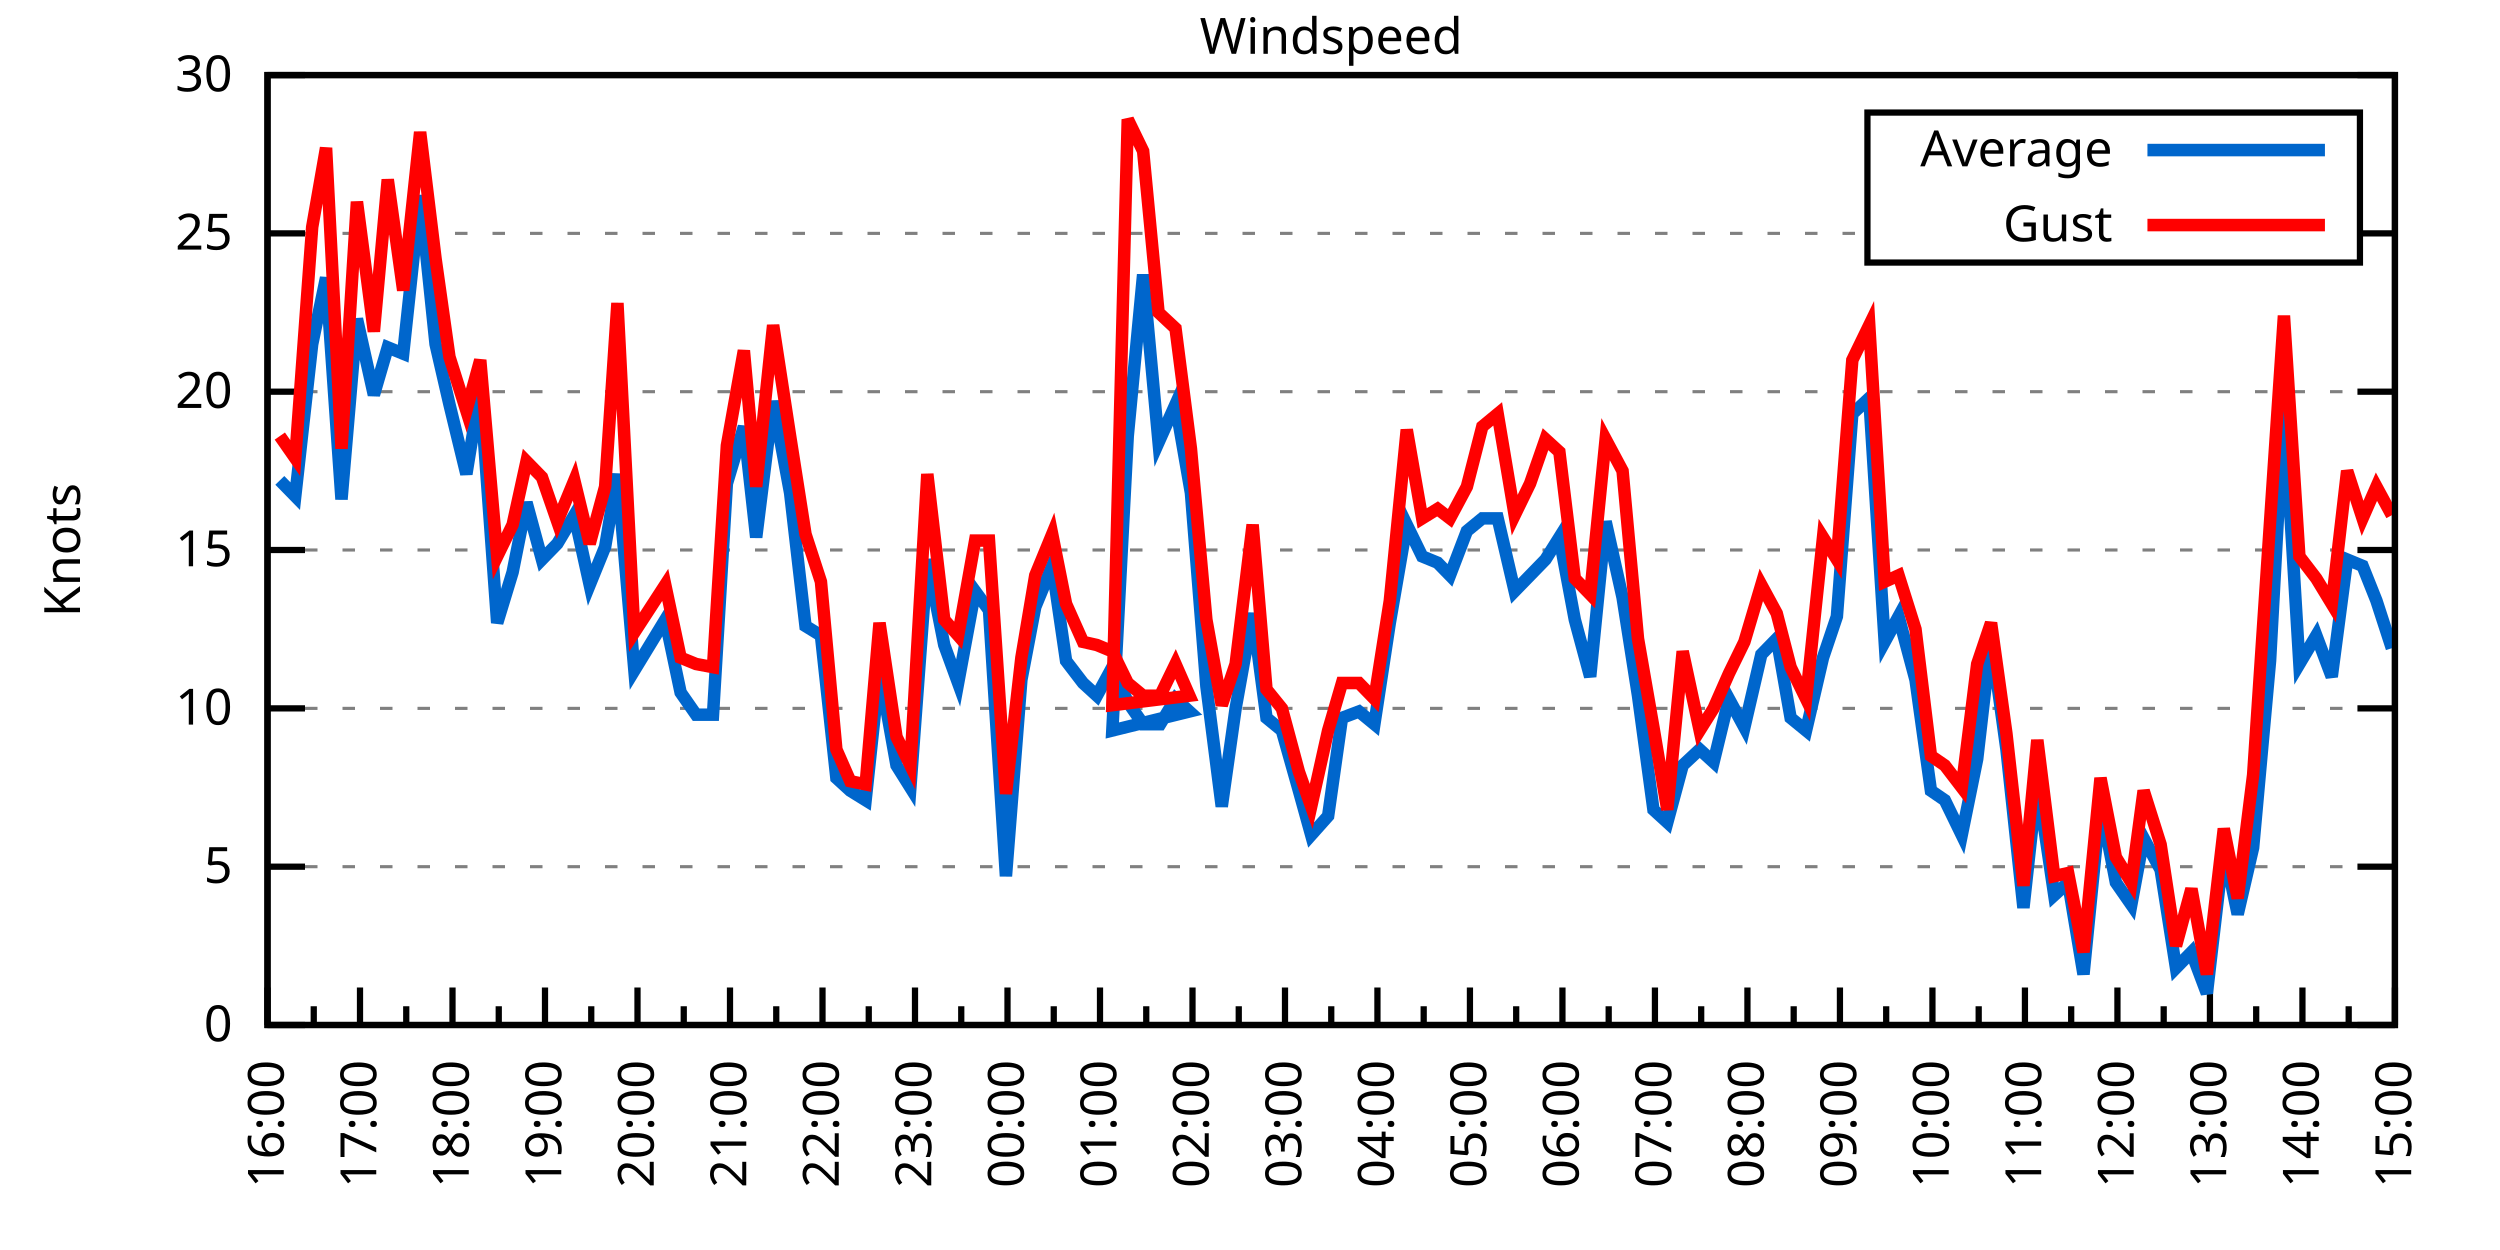
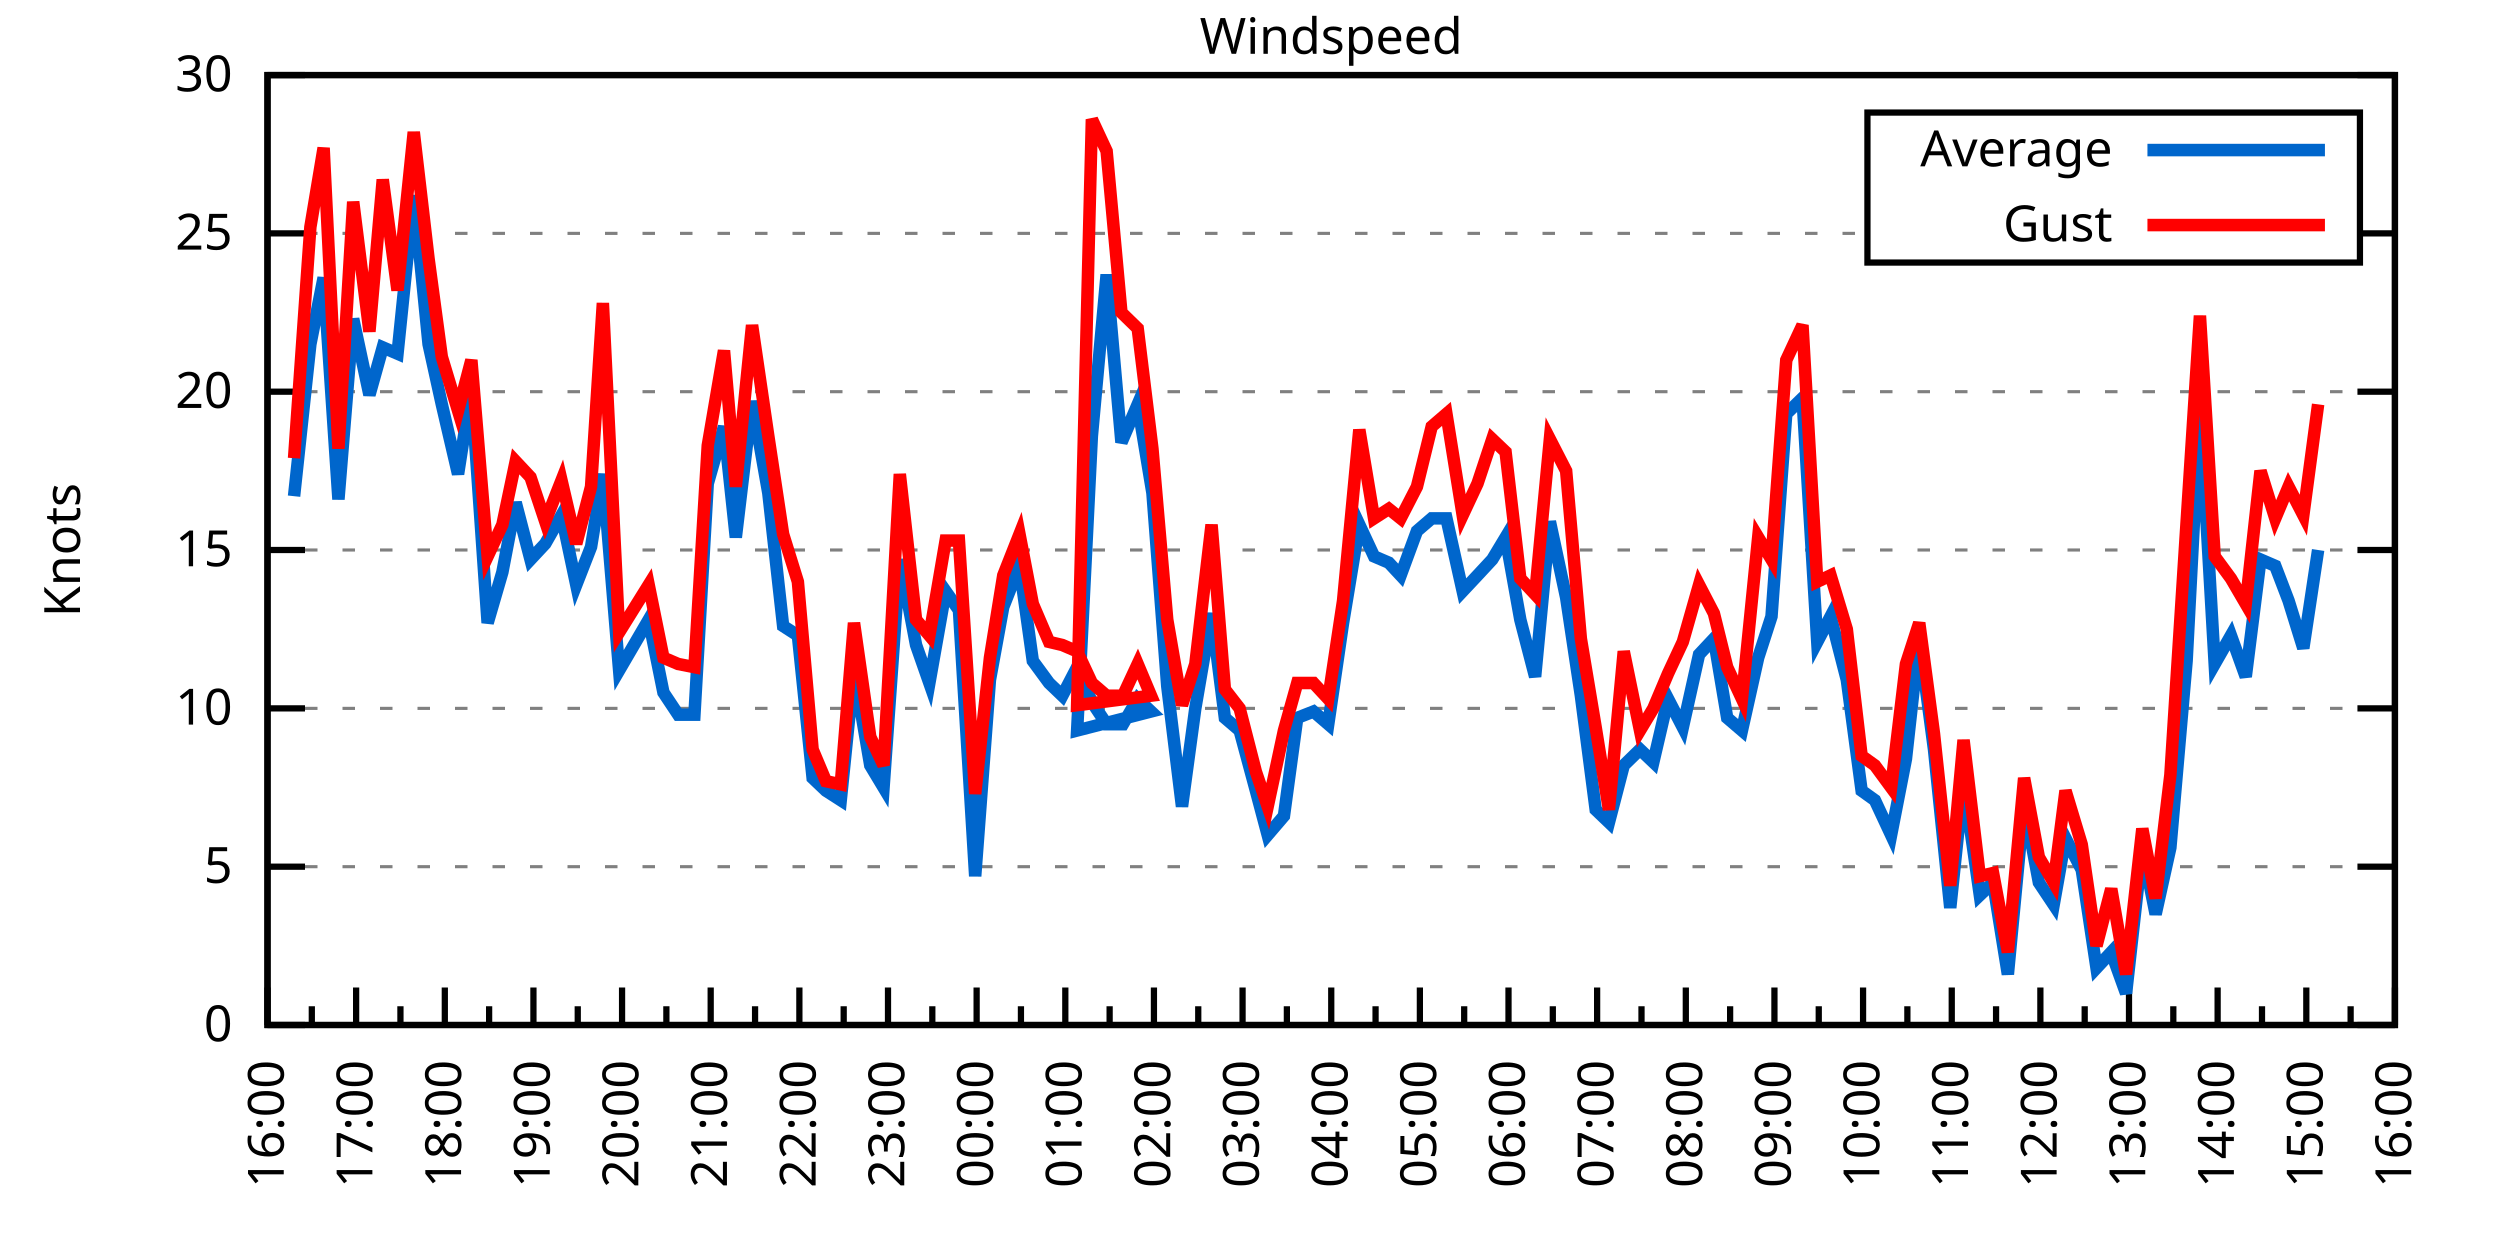
<svg xmlns="http://www.w3.org/2000/svg" xmlns:xlink="http://www.w3.org/1999/xlink" width="400" height="200" viewBox="0 0 400 200">
  <g id="gnuplot_canvas">
    <rect x="0" y="0" width="400" height="200" fill="none" />
    <defs>
      <circle id="gpDot" r="0.5" stroke-width="0.5" stroke="currentColor" />
      <path id="gpPt0" stroke-width="0.333" stroke="currentColor" d="M-1,0 h2 M0,-1 v2" />
      <path id="gpPt1" stroke-width="0.333" stroke="currentColor" d="M-1,-1 L1,1 M1,-1 L-1,1" />
      <path id="gpPt2" stroke-width="0.333" stroke="currentColor" d="M-1,0 L1,0 M0,-1 L0,1 M-1,-1 L1,1 M-1,1 L1,-1" />
      <rect id="gpPt3" stroke-width="0.333" stroke="currentColor" x="-1" y="-1" width="2" height="2" />
      <rect id="gpPt4" stroke-width="0.333" stroke="currentColor" fill="currentColor" x="-1" y="-1" width="2" height="2" />
      <circle id="gpPt5" stroke-width="0.333" stroke="currentColor" cx="0" cy="0" r="1" />
      <use xlink:href="#gpPt5" id="gpPt6" fill="currentColor" stroke="none" />
      <path id="gpPt7" stroke-width="0.333" stroke="currentColor" d="M0,-1.33 L-1.33,0.67 L1.33,0.67 z" />
      <use xlink:href="#gpPt7" id="gpPt8" fill="currentColor" stroke="none" />
      <use xlink:href="#gpPt7" id="gpPt9" stroke="currentColor" transform="rotate(180)" />
      <use xlink:href="#gpPt9" id="gpPt10" fill="currentColor" stroke="none" />
      <use xlink:href="#gpPt3" id="gpPt11" stroke="currentColor" transform="rotate(45)" />
      <use xlink:href="#gpPt11" id="gpPt12" fill="currentColor" stroke="none" />
      <path id="gpPt13" stroke-width="0.333" stroke="currentColor" d="M0,1.330 L1.265,0.411 L0.782,-1.067 L-0.782,-1.076 L-1.265,0.411 z" />
      <use xlink:href="#gpPt13" id="gpPt14" fill="currentColor" stroke="none" />
      <filter id="textbox" filterUnits="objectBoundingBox" x="0" y="0" height="1" width="1">
        <feFlood flood-color="white" flood-opacity="1" result="bgnd" />
        <feComposite in="SourceGraphic" in2="bgnd" operator="atop" />
      </filter>
      <filter id="greybox" filterUnits="objectBoundingBox" x="0" y="0" height="1" width="1">
        <feFlood flood-color="lightgrey" flood-opacity="1" result="grey" />
        <feComposite in="SourceGraphic" in2="grey" operator="atop" />
      </filter>
    </defs>
    <g fill="none" color="white" stroke="currentColor" stroke-width="1.00" stroke-linecap="butt" stroke-linejoin="miter">
</g>
    <g fill="none" color="black" stroke="currentColor" stroke-width="1.00" stroke-linecap="butt" stroke-linejoin="miter">
      <g stroke="none" shape-rendering="crispEdges">
        <polygon fill="rgb(255, 255, 255)" points="42.80,164.00 383.18,164.00 383.18,12.02 42.80,12.02 " />
      </g>
    </g>
    <g fill="none" color="black" stroke="currentColor" stroke-width="1.00" stroke-linecap="butt" stroke-linejoin="miter">
</g>
    <g fill="none" color="black" stroke="black" stroke-width="0.50" stroke-linecap="butt" stroke-linejoin="miter">
</g>
    <g fill="none" color="gray" stroke="currentColor" stroke-width="0.50" stroke-linecap="butt" stroke-linejoin="miter">
      <path stroke="gray" stroke-dasharray="2,4" class="gridline" d="M42.80,164.00 L383.19,164.00  " />
    </g>
    <g fill="none" color="gray" stroke="gray" stroke-width="1.00" stroke-linecap="butt" stroke-linejoin="miter">
</g>
    <g fill="none" color="black" stroke="currentColor" stroke-width="1.00" stroke-linecap="butt" stroke-linejoin="miter">
      <path stroke="black" d="M42.80,164.00 L48.80,164.00 M383.19,164.00 L377.19,164.00  " />
      <g transform="translate(37.20,166.60)" stroke="none" fill="black" font-family="Sans" font-size="8.00" text-anchor="end">
        <text>
          <tspan font-family="Sans"> 0</tspan>
        </text>
      </g>
    </g>
    <g fill="none" color="black" stroke="currentColor" stroke-width="1.00" stroke-linecap="butt" stroke-linejoin="miter">
</g>
    <g fill="none" color="black" stroke="black" stroke-width="0.50" stroke-linecap="butt" stroke-linejoin="miter">
</g>
    <g fill="none" color="gray" stroke="currentColor" stroke-width="0.50" stroke-linecap="butt" stroke-linejoin="miter">
      <path stroke="gray" stroke-dasharray="2,4" class="gridline" d="M42.80,138.67 L383.19,138.67  " />
    </g>
    <g fill="none" color="gray" stroke="gray" stroke-width="1.00" stroke-linecap="butt" stroke-linejoin="miter">
</g>
    <g fill="none" color="black" stroke="currentColor" stroke-width="1.00" stroke-linecap="butt" stroke-linejoin="miter">
      <path stroke="black" d="M42.80,138.67 L48.80,138.67 M383.19,138.67 L377.19,138.67  " />
      <g transform="translate(37.20,141.27)" stroke="none" fill="black" font-family="Sans" font-size="8.00" text-anchor="end">
        <text>
          <tspan font-family="Sans"> 5</tspan>
        </text>
      </g>
    </g>
    <g fill="none" color="black" stroke="currentColor" stroke-width="1.00" stroke-linecap="butt" stroke-linejoin="miter">
</g>
    <g fill="none" color="black" stroke="black" stroke-width="0.50" stroke-linecap="butt" stroke-linejoin="miter">
</g>
    <g fill="none" color="gray" stroke="currentColor" stroke-width="0.50" stroke-linecap="butt" stroke-linejoin="miter">
      <path stroke="gray" stroke-dasharray="2,4" class="gridline" d="M42.80,113.34 L383.19,113.34  " />
    </g>
    <g fill="none" color="gray" stroke="gray" stroke-width="1.00" stroke-linecap="butt" stroke-linejoin="miter">
</g>
    <g fill="none" color="black" stroke="currentColor" stroke-width="1.00" stroke-linecap="butt" stroke-linejoin="miter">
      <path stroke="black" d="M42.80,113.34 L48.80,113.34 M383.19,113.34 L377.19,113.34  " />
      <g transform="translate(37.20,115.94)" stroke="none" fill="black" font-family="Sans" font-size="8.00" text-anchor="end">
        <text>
          <tspan font-family="Sans"> 10</tspan>
        </text>
      </g>
    </g>
    <g fill="none" color="black" stroke="currentColor" stroke-width="1.00" stroke-linecap="butt" stroke-linejoin="miter">
</g>
    <g fill="none" color="black" stroke="black" stroke-width="0.50" stroke-linecap="butt" stroke-linejoin="miter">
</g>
    <g fill="none" color="gray" stroke="currentColor" stroke-width="0.50" stroke-linecap="butt" stroke-linejoin="miter">
      <path stroke="gray" stroke-dasharray="2,4" class="gridline" d="M42.80,88.00 L383.19,88.00  " />
    </g>
    <g fill="none" color="gray" stroke="gray" stroke-width="1.00" stroke-linecap="butt" stroke-linejoin="miter">
</g>
    <g fill="none" color="black" stroke="currentColor" stroke-width="1.00" stroke-linecap="butt" stroke-linejoin="miter">
      <path stroke="black" d="M42.80,88.00 L48.80,88.00 M383.19,88.00 L377.19,88.00  " />
      <g transform="translate(37.20,90.60)" stroke="none" fill="black" font-family="Sans" font-size="8.00" text-anchor="end">
        <text>
          <tspan font-family="Sans"> 15</tspan>
        </text>
      </g>
    </g>
    <g fill="none" color="black" stroke="currentColor" stroke-width="1.00" stroke-linecap="butt" stroke-linejoin="miter">
</g>
    <g fill="none" color="black" stroke="black" stroke-width="0.50" stroke-linecap="butt" stroke-linejoin="miter">
</g>
    <g fill="none" color="gray" stroke="currentColor" stroke-width="0.50" stroke-linecap="butt" stroke-linejoin="miter">
      <path stroke="gray" stroke-dasharray="2,4" class="gridline" d="M42.80,62.67 L383.19,62.67  " />
    </g>
    <g fill="none" color="gray" stroke="gray" stroke-width="1.00" stroke-linecap="butt" stroke-linejoin="miter">
</g>
    <g fill="none" color="black" stroke="currentColor" stroke-width="1.00" stroke-linecap="butt" stroke-linejoin="miter">
      <path stroke="black" d="M42.80,62.67 L48.80,62.67 M383.19,62.67 L377.19,62.67  " />
      <g transform="translate(37.20,65.27)" stroke="none" fill="black" font-family="Sans" font-size="8.00" text-anchor="end">
        <text>
          <tspan font-family="Sans"> 20</tspan>
        </text>
      </g>
    </g>
    <g fill="none" color="black" stroke="currentColor" stroke-width="1.00" stroke-linecap="butt" stroke-linejoin="miter">
</g>
    <g fill="none" color="black" stroke="black" stroke-width="0.50" stroke-linecap="butt" stroke-linejoin="miter">
</g>
    <g fill="none" color="gray" stroke="currentColor" stroke-width="0.50" stroke-linecap="butt" stroke-linejoin="miter">
      <path stroke="gray" stroke-dasharray="2,4" class="gridline" d="M42.80,37.34 L298.79,37.34 M377.59,37.34 L383.19,37.34  " />
    </g>
    <g fill="none" color="gray" stroke="gray" stroke-width="1.00" stroke-linecap="butt" stroke-linejoin="miter">
</g>
    <g fill="none" color="black" stroke="currentColor" stroke-width="1.00" stroke-linecap="butt" stroke-linejoin="miter">
      <path stroke="black" d="M42.80,37.34 L48.80,37.34 M383.19,37.34 L377.19,37.34  " />
      <g transform="translate(37.20,39.94)" stroke="none" fill="black" font-family="Sans" font-size="8.00" text-anchor="end">
        <text>
          <tspan font-family="Sans"> 25</tspan>
        </text>
      </g>
    </g>
    <g fill="none" color="black" stroke="currentColor" stroke-width="1.00" stroke-linecap="butt" stroke-linejoin="miter">
</g>
    <g fill="none" color="black" stroke="black" stroke-width="0.50" stroke-linecap="butt" stroke-linejoin="miter">
</g>
    <g fill="none" color="gray" stroke="currentColor" stroke-width="0.50" stroke-linecap="butt" stroke-linejoin="miter">
      <path stroke="gray" stroke-dasharray="2,4" class="gridline" d="M42.80,12.01 L383.19,12.01  " />
    </g>
    <g fill="none" color="gray" stroke="gray" stroke-width="1.00" stroke-linecap="butt" stroke-linejoin="miter">
</g>
    <g fill="none" color="black" stroke="currentColor" stroke-width="1.00" stroke-linecap="butt" stroke-linejoin="miter">
      <path stroke="black" d="M42.80,12.01 L48.80,12.01 M383.19,12.01 L377.19,12.01  " />
      <g transform="translate(37.20,14.61)" stroke="none" fill="black" font-family="Sans" font-size="8.00" text-anchor="end">
        <text>
          <tspan font-family="Sans"> 30</tspan>
        </text>
      </g>
    </g>
    <g fill="none" color="black" stroke="currentColor" stroke-width="1.00" stroke-linecap="butt" stroke-linejoin="miter">
      <path stroke="black" d="M42.80,164.00 L42.80,158.00  " />
      <g transform="translate(45.40,169.60) rotate(270)" stroke="none" fill="black" font-family="Sans" font-size="8.00" text-anchor="end">
        <text>
          <tspan font-family="Sans">16:00</tspan>
        </text>
      </g>
    </g>
    <g fill="none" color="black" stroke="currentColor" stroke-width="1.00" stroke-linecap="butt" stroke-linejoin="miter">
-       <path stroke="black" d="M50.20,164.00 L50.20,161.00 M57.60,164.00 L57.60,158.00  " />
-       <g transform="translate(60.20,169.60) rotate(270)" stroke="none" fill="black" font-family="Sans" font-size="8.00" text-anchor="end">
+       <path stroke="black" d="M49.89,164.00 L49.89,161.00 M56.98,164.00 L56.98,158.00  " />
+       <g transform="translate(59.58,169.60) rotate(270)" stroke="none" fill="black" font-family="Sans" font-size="8.00" text-anchor="end">
        <text>
          <tspan font-family="Sans">17:00</tspan>
        </text>
      </g>
    </g>
    <g fill="none" color="black" stroke="currentColor" stroke-width="1.00" stroke-linecap="butt" stroke-linejoin="miter">
-       <path stroke="black" d="M65.00,164.00 L65.00,161.00 M72.40,164.00 L72.40,158.00  " />
-       <g transform="translate(75.00,169.60) rotate(270)" stroke="none" fill="black" font-family="Sans" font-size="8.00" text-anchor="end">
+       <path stroke="black" d="M64.07,164.00 L64.07,161.00 M71.17,164.00 L71.17,158.00  " />
+       <g transform="translate(73.77,169.60) rotate(270)" stroke="none" fill="black" font-family="Sans" font-size="8.00" text-anchor="end">
        <text>
          <tspan font-family="Sans">18:00</tspan>
        </text>
      </g>
    </g>
    <g fill="none" color="black" stroke="currentColor" stroke-width="1.00" stroke-linecap="butt" stroke-linejoin="miter">
-       <path stroke="black" d="M79.80,164.00 L79.80,161.00 M87.20,164.00 L87.20,158.00  " />
-       <g transform="translate(89.80,169.60) rotate(270)" stroke="none" fill="black" font-family="Sans" font-size="8.00" text-anchor="end">
+       <path stroke="black" d="M78.26,164.00 L78.26,161.00 M85.35,164.00 L85.35,158.00  " />
+       <g transform="translate(87.95,169.60) rotate(270)" stroke="none" fill="black" font-family="Sans" font-size="8.00" text-anchor="end">
        <text>
          <tspan font-family="Sans">19:00</tspan>
        </text>
      </g>
    </g>
    <g fill="none" color="black" stroke="currentColor" stroke-width="1.00" stroke-linecap="butt" stroke-linejoin="miter">
-       <path stroke="black" d="M94.60,164.00 L94.60,161.00 M102.00,164.00 L102.00,158.00  " />
-       <g transform="translate(104.60,169.60) rotate(270)" stroke="none" fill="black" font-family="Sans" font-size="8.00" text-anchor="end">
+       <path stroke="black" d="M92.44,164.00 L92.44,161.00 M99.53,164.00 L99.53,158.00  " />
+       <g transform="translate(102.13,169.60) rotate(270)" stroke="none" fill="black" font-family="Sans" font-size="8.00" text-anchor="end">
        <text>
          <tspan font-family="Sans">20:00</tspan>
        </text>
      </g>
    </g>
    <g fill="none" color="black" stroke="currentColor" stroke-width="1.00" stroke-linecap="butt" stroke-linejoin="miter">
-       <path stroke="black" d="M109.40,164.00 L109.40,161.00 M116.80,164.00 L116.80,158.00  " />
-       <g transform="translate(119.40,169.60) rotate(270)" stroke="none" fill="black" font-family="Sans" font-size="8.00" text-anchor="end">
+       <path stroke="black" d="M106.62,164.00 L106.62,161.00 M113.71,164.00 L113.71,158.00  " />
+       <g transform="translate(116.31,169.60) rotate(270)" stroke="none" fill="black" font-family="Sans" font-size="8.00" text-anchor="end">
        <text>
          <tspan font-family="Sans">21:00</tspan>
        </text>
      </g>
    </g>
    <g fill="none" color="black" stroke="currentColor" stroke-width="1.00" stroke-linecap="butt" stroke-linejoin="miter">
-       <path stroke="black" d="M124.20,164.00 L124.20,161.00 M131.60,164.00 L131.60,158.00  " />
-       <g transform="translate(134.20,169.60) rotate(270)" stroke="none" fill="black" font-family="Sans" font-size="8.00" text-anchor="end">
+       <path stroke="black" d="M120.81,164.00 L120.81,161.00 M127.90,164.00 L127.90,158.00  " />
+       <g transform="translate(130.50,169.60) rotate(270)" stroke="none" fill="black" font-family="Sans" font-size="8.00" text-anchor="end">
        <text>
          <tspan font-family="Sans">22:00</tspan>
        </text>
      </g>
    </g>
    <g fill="none" color="black" stroke="currentColor" stroke-width="1.00" stroke-linecap="butt" stroke-linejoin="miter">
-       <path stroke="black" d="M139.00,164.00 L139.00,161.00 M146.40,164.00 L146.40,158.00  " />
-       <g transform="translate(149.00,169.60) rotate(270)" stroke="none" fill="black" font-family="Sans" font-size="8.00" text-anchor="end">
+       <path stroke="black" d="M134.99,164.00 L134.99,161.00 M142.08,164.00 L142.08,158.00  " />
+       <g transform="translate(144.68,169.60) rotate(270)" stroke="none" fill="black" font-family="Sans" font-size="8.00" text-anchor="end">
        <text>
          <tspan font-family="Sans">23:00</tspan>
        </text>
      </g>
    </g>
    <g fill="none" color="black" stroke="currentColor" stroke-width="1.00" stroke-linecap="butt" stroke-linejoin="miter">
-       <path stroke="black" d="M153.80,164.00 L153.80,161.00 M161.20,164.00 L161.20,158.00  " />
-       <g transform="translate(163.80,169.60) rotate(270)" stroke="none" fill="black" font-family="Sans" font-size="8.00" text-anchor="end">
+       <path stroke="black" d="M149.17,164.00 L149.17,161.00 M156.26,164.00 L156.26,158.00  " />
+       <g transform="translate(158.86,169.60) rotate(270)" stroke="none" fill="black" font-family="Sans" font-size="8.00" text-anchor="end">
        <text>
          <tspan font-family="Sans">00:00</tspan>
        </text>
      </g>
    </g>
    <g fill="none" color="black" stroke="currentColor" stroke-width="1.00" stroke-linecap="butt" stroke-linejoin="miter">
-       <path stroke="black" d="M168.60,164.00 L168.60,161.00 M176.00,164.00 L176.00,158.00  " />
-       <g transform="translate(178.60,169.60) rotate(270)" stroke="none" fill="black" font-family="Sans" font-size="8.00" text-anchor="end">
+       <path stroke="black" d="M163.35,164.00 L163.35,161.00 M170.45,164.00 L170.45,158.00  " />
+       <g transform="translate(173.05,169.60) rotate(270)" stroke="none" fill="black" font-family="Sans" font-size="8.00" text-anchor="end">
        <text>
          <tspan font-family="Sans">01:00</tspan>
        </text>
      </g>
    </g>
    <g fill="none" color="black" stroke="currentColor" stroke-width="1.00" stroke-linecap="butt" stroke-linejoin="miter">
-       <path stroke="black" d="M183.40,164.00 L183.40,161.00 M190.80,164.00 L190.80,158.00  " />
-       <g transform="translate(193.40,169.60) rotate(270)" stroke="none" fill="black" font-family="Sans" font-size="8.00" text-anchor="end">
+       <path stroke="black" d="M177.54,164.00 L177.54,161.00 M184.63,164.00 L184.63,158.00  " />
+       <g transform="translate(187.23,169.60) rotate(270)" stroke="none" fill="black" font-family="Sans" font-size="8.00" text-anchor="end">
        <text>
          <tspan font-family="Sans">02:00</tspan>
        </text>
      </g>
    </g>
    <g fill="none" color="black" stroke="currentColor" stroke-width="1.00" stroke-linecap="butt" stroke-linejoin="miter">
-       <path stroke="black" d="M198.20,164.00 L198.20,161.00 M205.60,164.00 L205.60,158.00  " />
-       <g transform="translate(208.20,169.60) rotate(270)" stroke="none" fill="black" font-family="Sans" font-size="8.00" text-anchor="end">
+       <path stroke="black" d="M191.72,164.00 L191.72,161.00 M198.81,164.00 L198.81,158.00  " />
+       <g transform="translate(201.41,169.60) rotate(270)" stroke="none" fill="black" font-family="Sans" font-size="8.00" text-anchor="end">
        <text>
          <tspan font-family="Sans">03:00</tspan>
        </text>
      </g>
    </g>
    <g fill="none" color="black" stroke="currentColor" stroke-width="1.00" stroke-linecap="butt" stroke-linejoin="miter">
-       <path stroke="black" d="M213.00,164.00 L213.00,161.00 M220.39,164.00 L220.39,158.00  " />
-       <g transform="translate(222.99,169.60) rotate(270)" stroke="none" fill="black" font-family="Sans" font-size="8.00" text-anchor="end">
+       <path stroke="black" d="M205.90,164.00 L205.90,161.00 M213.00,164.00 L213.00,158.00  " />
+       <g transform="translate(215.60,169.60) rotate(270)" stroke="none" fill="black" font-family="Sans" font-size="8.00" text-anchor="end">
        <text>
          <tspan font-family="Sans">04:00</tspan>
        </text>
      </g>
    </g>
    <g fill="none" color="black" stroke="currentColor" stroke-width="1.00" stroke-linecap="butt" stroke-linejoin="miter">
-       <path stroke="black" d="M227.79,164.00 L227.79,161.00 M235.19,164.00 L235.19,158.00  " />
-       <g transform="translate(237.79,169.60) rotate(270)" stroke="none" fill="black" font-family="Sans" font-size="8.00" text-anchor="end">
+       <path stroke="black" d="M220.09,164.00 L220.09,161.00 M227.18,164.00 L227.18,158.00  " />
+       <g transform="translate(229.78,169.60) rotate(270)" stroke="none" fill="black" font-family="Sans" font-size="8.00" text-anchor="end">
        <text>
          <tspan font-family="Sans">05:00</tspan>
        </text>
      </g>
    </g>
    <g fill="none" color="black" stroke="currentColor" stroke-width="1.00" stroke-linecap="butt" stroke-linejoin="miter">
-       <path stroke="black" d="M242.59,164.00 L242.59,161.00 M249.99,164.00 L249.99,158.00  " />
-       <g transform="translate(252.59,169.60) rotate(270)" stroke="none" fill="black" font-family="Sans" font-size="8.00" text-anchor="end">
+       <path stroke="black" d="M234.27,164.00 L234.27,161.00 M241.36,164.00 L241.36,158.00  " />
+       <g transform="translate(243.96,169.60) rotate(270)" stroke="none" fill="black" font-family="Sans" font-size="8.00" text-anchor="end">
        <text>
          <tspan font-family="Sans">06:00</tspan>
        </text>
      </g>
    </g>
    <g fill="none" color="black" stroke="currentColor" stroke-width="1.00" stroke-linecap="butt" stroke-linejoin="miter">
-       <path stroke="black" d="M257.39,164.00 L257.39,161.00 M264.79,164.00 L264.79,158.00  " />
-       <g transform="translate(267.39,169.60) rotate(270)" stroke="none" fill="black" font-family="Sans" font-size="8.00" text-anchor="end">
+       <path stroke="black" d="M248.45,164.00 L248.45,161.00 M255.54,164.00 L255.54,158.00  " />
+       <g transform="translate(258.14,169.60) rotate(270)" stroke="none" fill="black" font-family="Sans" font-size="8.00" text-anchor="end">
        <text>
          <tspan font-family="Sans">07:00</tspan>
        </text>
      </g>
    </g>
    <g fill="none" color="black" stroke="currentColor" stroke-width="1.00" stroke-linecap="butt" stroke-linejoin="miter">
-       <path stroke="black" d="M272.19,164.00 L272.19,161.00 M279.59,164.00 L279.59,158.00  " />
-       <g transform="translate(282.19,169.60) rotate(270)" stroke="none" fill="black" font-family="Sans" font-size="8.00" text-anchor="end">
+       <path stroke="black" d="M262.64,164.00 L262.64,161.00 M269.73,164.00 L269.73,158.00  " />
+       <g transform="translate(272.33,169.60) rotate(270)" stroke="none" fill="black" font-family="Sans" font-size="8.00" text-anchor="end">
        <text>
          <tspan font-family="Sans">08:00</tspan>
        </text>
      </g>
    </g>
    <g fill="none" color="black" stroke="currentColor" stroke-width="1.00" stroke-linecap="butt" stroke-linejoin="miter">
-       <path stroke="black" d="M286.99,164.00 L286.99,161.00 M294.39,164.00 L294.39,158.00  " />
-       <g transform="translate(296.99,169.60) rotate(270)" stroke="none" fill="black" font-family="Sans" font-size="8.00" text-anchor="end">
+       <path stroke="black" d="M276.82,164.00 L276.82,161.00 M283.91,164.00 L283.91,158.00  " />
+       <g transform="translate(286.51,169.60) rotate(270)" stroke="none" fill="black" font-family="Sans" font-size="8.00" text-anchor="end">
        <text>
          <tspan font-family="Sans">09:00</tspan>
        </text>
      </g>
    </g>
    <g fill="none" color="black" stroke="currentColor" stroke-width="1.00" stroke-linecap="butt" stroke-linejoin="miter">
-       <path stroke="black" d="M301.79,164.00 L301.79,161.00 M309.19,164.00 L309.19,158.00  " />
-       <g transform="translate(311.79,169.60) rotate(270)" stroke="none" fill="black" font-family="Sans" font-size="8.00" text-anchor="end">
+       <path stroke="black" d="M291.00,164.00 L291.00,161.00 M298.09,164.00 L298.09,158.00  " />
+       <g transform="translate(300.69,169.60) rotate(270)" stroke="none" fill="black" font-family="Sans" font-size="8.00" text-anchor="end">
        <text>
          <tspan font-family="Sans">10:00</tspan>
        </text>
      </g>
    </g>
    <g fill="none" color="black" stroke="currentColor" stroke-width="1.00" stroke-linecap="butt" stroke-linejoin="miter">
-       <path stroke="black" d="M316.59,164.00 L316.59,161.00 M323.99,164.00 L323.99,158.00  " />
-       <g transform="translate(326.59,169.60) rotate(270)" stroke="none" fill="black" font-family="Sans" font-size="8.00" text-anchor="end">
+       <path stroke="black" d="M305.18,164.00 L305.18,161.00 M312.28,164.00 L312.28,158.00  " />
+       <g transform="translate(314.88,169.60) rotate(270)" stroke="none" fill="black" font-family="Sans" font-size="8.00" text-anchor="end">
        <text>
          <tspan font-family="Sans">11:00</tspan>
        </text>
      </g>
    </g>
    <g fill="none" color="black" stroke="currentColor" stroke-width="1.00" stroke-linecap="butt" stroke-linejoin="miter">
-       <path stroke="black" d="M331.39,164.00 L331.39,161.00 M338.79,164.00 L338.79,158.00  " />
-       <g transform="translate(341.39,169.60) rotate(270)" stroke="none" fill="black" font-family="Sans" font-size="8.00" text-anchor="end">
+       <path stroke="black" d="M319.37,164.00 L319.37,161.00 M326.46,164.00 L326.46,158.00  " />
+       <g transform="translate(329.06,169.60) rotate(270)" stroke="none" fill="black" font-family="Sans" font-size="8.00" text-anchor="end">
        <text>
          <tspan font-family="Sans">12:00</tspan>
        </text>
      </g>
    </g>
    <g fill="none" color="black" stroke="currentColor" stroke-width="1.00" stroke-linecap="butt" stroke-linejoin="miter">
-       <path stroke="black" d="M346.19,164.00 L346.19,161.00 M353.59,164.00 L353.59,158.00  " />
-       <g transform="translate(356.19,169.60) rotate(270)" stroke="none" fill="black" font-family="Sans" font-size="8.00" text-anchor="end">
+       <path stroke="black" d="M333.55,164.00 L333.55,161.00 M340.64,164.00 L340.64,158.00  " />
+       <g transform="translate(343.24,169.60) rotate(270)" stroke="none" fill="black" font-family="Sans" font-size="8.00" text-anchor="end">
        <text>
          <tspan font-family="Sans">13:00</tspan>
        </text>
      </g>
    </g>
    <g fill="none" color="black" stroke="currentColor" stroke-width="1.00" stroke-linecap="butt" stroke-linejoin="miter">
-       <path stroke="black" d="M360.99,164.00 L360.99,161.00 M368.39,164.00 L368.39,158.00  " />
-       <g transform="translate(370.99,169.60) rotate(270)" stroke="none" fill="black" font-family="Sans" font-size="8.00" text-anchor="end">
+       <path stroke="black" d="M347.73,164.00 L347.73,161.00 M354.82,164.00 L354.82,158.00  " />
+       <g transform="translate(357.42,169.60) rotate(270)" stroke="none" fill="black" font-family="Sans" font-size="8.00" text-anchor="end">
        <text>
          <tspan font-family="Sans">14:00</tspan>
        </text>
      </g>
    </g>
    <g fill="none" color="black" stroke="currentColor" stroke-width="1.00" stroke-linecap="butt" stroke-linejoin="miter">
-       <path stroke="black" d="M375.79,164.00 L375.79,161.00 M383.19,164.00 L383.19,158.00  " />
+       <path stroke="black" d="M361.92,164.00 L361.92,161.00 M369.01,164.00 L369.01,158.00  " />
+       <g transform="translate(371.61,169.60) rotate(270)" stroke="none" fill="black" font-family="Sans" font-size="8.00" text-anchor="end">
+         <text>
+           <tspan font-family="Sans">15:00</tspan>
+         </text>
+       </g>
+     </g>
+     <g fill="none" color="black" stroke="currentColor" stroke-width="1.00" stroke-linecap="butt" stroke-linejoin="miter">
+       <path stroke="black" d="M376.10,164.00 L376.10,161.00 M383.19,164.00 L383.19,158.00  " />
      <g transform="translate(385.79,169.60) rotate(270)" stroke="none" fill="black" font-family="Sans" font-size="8.00" text-anchor="end">
        <text>
-           <tspan font-family="Sans">15:00</tspan>
+           <tspan font-family="Sans">16:00</tspan>
        </text>
      </g>
    </g>
    <g fill="none" color="black" stroke="currentColor" stroke-width="1.00" stroke-linecap="butt" stroke-linejoin="miter">
</g>
    <g fill="none" color="black" stroke="currentColor" stroke-width="1.00" stroke-linecap="butt" stroke-linejoin="miter">
      <path stroke="black" d="M42.80,12.01 L42.80,164.00 L383.19,164.00 L383.19,12.01 L42.80,12.01 Z  " />
    </g>
    <g fill="none" color="black" stroke="currentColor" stroke-width="1.00" stroke-linecap="butt" stroke-linejoin="miter">
      <g transform="translate(12.80,88.01) rotate(270)" stroke="none" fill="black" font-family="Sans" font-size="8.00" text-anchor="middle">
        <text>
          <tspan font-family="Sans">Knots</tspan>
        </text>
      </g>
    </g>
    <g fill="none" color="black" stroke="currentColor" stroke-width="1.00" stroke-linecap="butt" stroke-linejoin="miter">
</g>
    <g fill="none" color="black" stroke="currentColor" stroke-width="1.00" stroke-linecap="butt" stroke-linejoin="miter">
      <path stroke="black" d="M298.79,42.01 L298.79,18.01 L377.59,18.01 L377.59,42.01 L298.79,42.01 Z  " />
    </g>
    <g id="Windspeed_plot_1">
      <g fill="none" color="white" stroke="black" stroke-width="2.00" stroke-linecap="butt" stroke-linejoin="miter">
</g>
      <g fill="none" color="black" stroke="currentColor" stroke-width="2.00" stroke-linecap="butt" stroke-linejoin="miter">
        <g transform="translate(337.99,26.61)" stroke="none" fill="black" font-family="Sans" font-size="8.00" text-anchor="end">
          <text>
            <tspan font-family="Sans">Average</tspan>
          </text>
        </g>
      </g>
      <g fill="none" color="black" stroke="currentColor" stroke-width="2.00" stroke-linecap="butt" stroke-linejoin="miter">
-         <path stroke="rgb(  0, 102, 204)" d="M343.59,24.01 L371.99,24.01 M44.77,76.86 L47.24,79.39 L49.95,55.07 L52.17,44.43 L54.64,79.90 L57.11,51.02   L59.82,63.18 L62.04,55.58 L64.51,56.59 L67.22,31.26 L69.69,55.07 L71.91,64.70 L74.62,75.85 L76.84,62.17   L79.55,99.66 L82.02,91.55 L84.24,80.41 L86.71,89.52 L89.17,86.99 L91.89,82.43 L94.35,93.58 L96.82,87.50   L98.79,75.85 L101.50,107.26 L106.44,99.15 L108.90,110.80 L111.37,114.35 L114.08,114.35 L116.30,77.37 L119.02,68.25   L120.99,85.98 L123.70,64.19 L126.42,78.89 L128.88,100.16 L131.35,101.68 L133.82,124.48 L136.04,126.51 L138.50,128.03   L140.72,107.26 L143.44,122.46 L145.66,126.00 L148.37,89.52 L151.08,103.20 L153.30,109.28 L156.02,94.59 L158.24,97.63   L160.95,140.19 L163.42,108.78 L165.64,97.12 L168.35,90.54 L170.57,105.74 L173.28,109.28 L175.50,111.31 L177.97,106.75   L180.44,112.32 L182.90,115.87 L185.62,115.87 L188.08,111.82 L190.30,113.84 L177.97,116.88 L180.44,69.77 L182.90,43.93   L185.37,70.78 L188.08,64.70 L190.55,78.89 L193.02,109.79 L195.48,129.04 L197.70,113.34 L200.42,98.14 L202.64,114.86   L205.10,116.88 L207.82,126.51 L209.79,133.60 L212.50,130.56 L214.72,114.86 L217.43,113.84 L219.90,115.87 L222.37,99.66   L225.08,83.95 L227.55,89.02 L230.01,90.03 L231.99,92.06 L234.70,84.97 L237.17,82.94 L239.63,82.94 L242.35,94.59   L244.81,92.06 L247.28,89.52 L249.50,85.98 L251.97,99.15 L254.43,108.27 L256.90,83.45 L259.61,95.60 L262.08,111.31   L264.55,129.55 L266.77,131.58 L269.23,122.46 L271.95,119.92 L274.17,121.95 L276.63,111.82 L279.10,116.38 L281.81,104.72   L284.28,102.19 L286.50,114.86 L288.97,116.88 L291.68,105.23 L293.90,98.64 L296.37,66.22 L299.08,63.69 L301.55,102.70   L303.77,98.64 L306.48,108.78 L308.95,126.51 L311.17,128.03 L313.88,133.60 L316.35,121.44 L318.57,102.19 L321.03,119.92   L323.75,145.25 L325.97,124.99 L328.68,143.23 L330.90,141.20 L333.36,155.89 L336.08,128.54 L338.54,141.20 L341.01,144.75   L342.98,134.11 L345.70,139.17 L348.16,154.88 L350.63,152.35 L353.10,158.93 L355.81,135.63 L358.03,146.27 L360.50,135.63   L363.21,105.74 L365.43,65.21 L367.90,106.24 L370.61,101.68 L373.08,108.27 L375.54,89.52 L378.01,90.54 L380.23,96.11   L382.70,103.71  " />
+         <path stroke="rgb(  0, 102, 204)" d="M343.59,24.01 L371.99,24.01 M47.05,79.39 L49.66,55.07 L51.78,44.43 L54.15,79.90 L56.51,51.02 L59.11,63.18   L61.24,55.58 L63.60,56.59 L66.20,31.26 L68.57,55.07 L70.69,64.70 L73.29,75.85 L75.42,62.17 L78.02,99.66   L80.38,91.55 L82.51,80.41 L84.88,89.52 L87.24,86.99 L89.84,82.43 L92.20,93.58 L94.57,87.50 L96.46,75.85   L99.06,107.26 L103.79,99.15 L106.15,110.80 L108.51,114.35 L111.11,114.35 L113.24,77.37 L115.84,68.25 L117.73,85.98   L120.33,64.19 L122.93,78.89 L125.30,100.16 L127.66,101.68 L130.02,124.48 L132.15,126.51 L134.52,128.03 L136.64,107.26   L139.24,122.46 L141.37,126.00 L143.97,89.52 L146.57,103.20 L148.70,109.28 L151.30,94.59 L153.43,97.63 L156.03,140.19   L158.39,108.78 L160.52,97.12 L163.12,90.54 L165.25,105.74 L167.85,109.28 L169.97,111.31 L172.34,106.75 L174.70,112.32   L177.06,115.87 L179.67,115.87 L182.03,111.82 L184.16,113.84 L172.34,116.88 L174.70,69.77 L177.06,43.93 L179.43,70.78   L182.03,64.70 L184.39,78.89 L186.76,109.79 L189.12,129.04 L191.25,113.34 L193.85,98.14 L195.98,114.86 L198.34,116.88   L200.94,126.51 L202.83,133.60 L205.43,130.56 L207.56,114.86 L210.16,113.84 L212.52,115.87 L214.89,99.66 L217.49,83.95   L219.85,89.02 L222.21,90.03 L224.10,92.06 L226.71,84.97 L229.07,82.94 L231.43,82.94 L234.03,94.59 L236.40,92.06   L238.76,89.52 L240.89,85.98 L243.25,99.15 L245.62,108.27 L247.98,83.45 L250.58,95.60 L252.94,111.31 L255.31,129.55   L257.43,131.58 L259.80,122.46 L262.40,119.92 L264.53,121.95 L266.89,111.82 L269.25,116.38 L271.85,104.72 L274.22,102.19   L276.35,114.86 L278.71,116.88 L281.31,105.23 L283.44,98.64 L285.80,66.22 L288.40,63.69 L290.76,102.70 L292.89,98.64   L295.49,108.78 L297.86,126.51 L299.98,128.03 L302.58,133.60 L304.95,121.44 L307.08,102.19 L309.44,119.92 L312.04,145.25   L314.17,124.99 L316.77,143.23 L318.89,141.20 L321.26,155.89 L323.86,128.54 L326.22,141.20 L328.59,144.75 L330.48,134.11   L333.08,139.17 L335.44,154.88 L337.80,152.35 L340.17,158.93 L342.77,135.63 L344.90,146.27 L347.26,135.63 L349.86,105.74   L351.99,65.21 L354.35,106.24 L356.95,101.68 L359.32,108.27 L361.68,89.52 L364.04,90.54 L366.17,96.11 L368.53,103.71   L370.90,88.00  " />
      </g>
    </g>
    <g id="Windspeed_plot_2">
      <g fill="none" color="black" stroke="currentColor" stroke-width="2.00" stroke-linecap="butt" stroke-linejoin="miter">
        <g transform="translate(337.99,38.61)" stroke="none" fill="black" font-family="Sans" font-size="8.00" text-anchor="end">
          <text>
            <tspan font-family="Sans">Gust</tspan>
          </text>
        </g>
      </g>
      <g fill="none" color="black" stroke="currentColor" stroke-width="2.00" stroke-linecap="butt" stroke-linejoin="miter">
-         <path stroke="rgb(255,   0,   0)" d="M343.59,36.01 L371.99,36.01 M44.77,69.77 L47.24,73.31 L49.95,36.33 L52.17,23.66 L54.64,71.79 L57.11,32.28   L59.82,53.05 L62.04,28.73 L64.51,46.46 L67.22,21.13 L69.69,41.39 L71.91,57.10 L74.62,65.71 L76.84,57.61   L79.55,89.02 L82.02,83.95 L84.24,73.82 L86.71,76.35 L89.17,83.45 L91.89,76.86 L94.35,86.99 L96.82,77.87   L98.79,48.49 L101.50,101.18 L106.44,93.58 L108.90,105.23 L111.37,106.24 L114.08,106.75 L116.30,71.29 L119.02,56.09   L120.99,77.87 L123.70,52.03 L126.42,69.77 L128.88,85.47 L131.35,93.07 L133.82,119.92 L136.04,124.99 L138.50,125.50   L140.72,99.66 L143.44,117.90 L145.66,122.46 L148.37,75.85 L151.08,99.15 L153.30,101.68 L156.02,86.49 L158.24,86.49   L160.95,127.02 L163.42,105.23 L165.64,92.06 L168.35,85.47 L170.57,96.62 L173.28,102.70 L175.50,103.20 L177.97,104.22   L180.44,109.28 L182.90,111.31 L185.62,111.31 L188.08,106.24 L190.30,111.31 L177.97,112.83 L180.44,19.10 L182.90,24.17   L185.37,50.01 L188.08,52.54 L190.55,71.79 L193.02,99.15 L195.48,112.83 L197.70,106.24 L200.42,83.95 L202.64,110.30   L205.10,113.34 L207.82,123.47 L209.79,129.04 L212.50,116.88 L214.72,109.28 L217.43,109.28 L219.90,111.82 L222.37,96.11   L225.08,68.75 L227.55,82.94 L230.01,81.42 L231.99,82.94 L234.70,77.87 L237.17,68.25 L239.63,66.22 L242.35,82.43   L244.81,77.37 L247.28,70.27 L249.50,72.30 L251.97,92.56 L254.43,95.10 L256.90,70.27 L259.61,75.34 L262.08,102.19   L264.55,116.38 L266.77,129.55 L269.23,104.22 L271.95,116.88 L274.17,113.34 L276.63,107.76 L279.10,102.70 L281.81,93.58   L284.28,98.14 L286.50,106.75 L288.97,111.82 L291.68,85.98 L293.90,89.52 L296.37,57.61 L299.08,52.03 L301.55,93.07   L303.77,92.06 L306.48,100.67 L308.95,120.94 L311.17,122.46 L313.88,126.00 L316.35,106.24 L318.57,99.66 L321.03,117.39   L323.75,141.71 L325.97,118.40 L328.68,140.19 L330.90,139.68 L333.36,152.35 L336.08,124.48 L338.54,137.15 L341.01,141.20   L342.98,126.51 L345.70,135.12 L348.16,151.33 L350.63,142.21 L353.10,155.89 L355.81,132.59 L358.03,143.73 L360.50,123.98   L363.21,83.45 L365.43,50.51 L367.90,89.02 L370.61,92.56 L373.08,96.62 L375.54,75.34 L378.01,82.94 L380.23,77.87   L382.70,82.43  " />
+         <path stroke="rgb(255,   0,   0)" d="M343.59,36.01 L371.99,36.01 M47.05,73.31 L49.66,36.33 L51.78,23.66 L54.15,71.79 L56.51,32.28 L59.11,53.05   L61.24,28.73 L63.60,46.46 L66.20,21.13 L68.57,41.39 L70.69,57.10 L73.29,65.71 L75.42,57.61 L78.02,89.02   L80.38,83.95 L82.51,73.82 L84.88,76.35 L87.24,83.45 L89.84,76.86 L92.20,86.99 L94.57,77.87 L96.46,48.49   L99.06,101.18 L103.79,93.58 L106.15,105.23 L108.51,106.24 L111.11,106.75 L113.24,71.29 L115.84,56.09 L117.73,77.87   L120.33,52.03 L122.93,69.77 L125.30,85.47 L127.66,93.07 L130.02,119.92 L132.15,124.99 L134.52,125.50 L136.64,99.66   L139.24,117.90 L141.37,122.46 L143.97,75.85 L146.57,99.15 L148.70,101.68 L151.30,86.49 L153.43,86.49 L156.03,127.02   L158.39,105.23 L160.52,92.06 L163.12,85.47 L165.25,96.62 L167.85,102.70 L169.97,103.20 L172.34,104.22 L174.70,109.28   L177.06,111.31 L179.67,111.31 L182.03,106.24 L184.16,111.31 L172.34,112.83 L174.70,19.10 L177.06,24.17 L179.43,50.01   L182.03,52.54 L184.39,71.79 L186.76,99.15 L189.12,112.83 L191.25,106.24 L193.85,83.95 L195.98,110.30 L198.34,113.34   L200.94,123.47 L202.83,129.04 L205.43,116.88 L207.56,109.28 L210.16,109.28 L212.52,111.82 L214.89,96.11 L217.49,68.75   L219.85,82.94 L222.21,81.42 L224.10,82.94 L226.71,77.87 L229.07,68.25 L231.43,66.22 L234.03,82.43 L236.40,77.37   L238.76,70.27 L240.89,72.30 L243.25,92.56 L245.62,95.10 L247.98,70.27 L250.58,75.34 L252.94,102.19 L255.31,116.38   L257.43,129.55 L259.80,104.22 L262.40,116.88 L264.53,113.34 L266.89,107.76 L269.25,102.70 L271.85,93.58 L274.22,98.14   L276.35,106.75 L278.71,111.82 L281.31,85.98 L283.44,89.52 L285.80,57.61 L288.40,52.03 L290.76,93.07 L292.89,92.06   L295.49,100.67 L297.86,120.94 L299.98,122.46 L302.58,126.00 L304.95,106.24 L307.08,99.66 L309.44,117.39 L312.04,141.71   L314.17,118.40 L316.77,140.19 L318.89,139.68 L321.26,152.35 L323.86,124.48 L326.22,137.15 L328.59,141.20 L330.48,126.51   L333.08,135.12 L335.44,151.33 L337.80,142.21 L340.17,155.89 L342.77,132.59 L344.90,143.73 L347.26,123.98 L349.86,83.45   L351.99,50.51 L354.35,89.02 L356.95,92.56 L359.32,96.62 L361.68,75.34 L364.04,82.94 L366.17,77.87 L368.53,82.43   L370.90,64.70  " />
      </g>
    </g>
    <g fill="none" color="black" stroke="currentColor" stroke-width="2.00" stroke-linecap="butt" stroke-linejoin="miter">
</g>
    <g fill="none" color="black" stroke="black" stroke-width="1.00" stroke-linecap="butt" stroke-linejoin="miter">
</g>
    <g fill="none" color="black" stroke="currentColor" stroke-width="1.00" stroke-linecap="butt" stroke-linejoin="miter">
      <path stroke="black" d="M42.80,12.01 L42.80,164.00 L383.19,164.00 L383.19,12.01 L42.80,12.01 Z  " />
    </g>
    <g fill="none" color="black" stroke="currentColor" stroke-width="1.00" stroke-linecap="butt" stroke-linejoin="miter">
      <g transform="translate(212.99,8.61)" stroke="none" fill="black" font-family="Sans" font-size="8.00" text-anchor="middle">
        <text>
          <tspan font-family="Sans">Windspeed</tspan>
        </text>
      </g>
    </g>
    <g fill="none" color="black" stroke="currentColor" stroke-width="1.00" stroke-linecap="butt" stroke-linejoin="miter">
</g>
  </g>
</svg>
